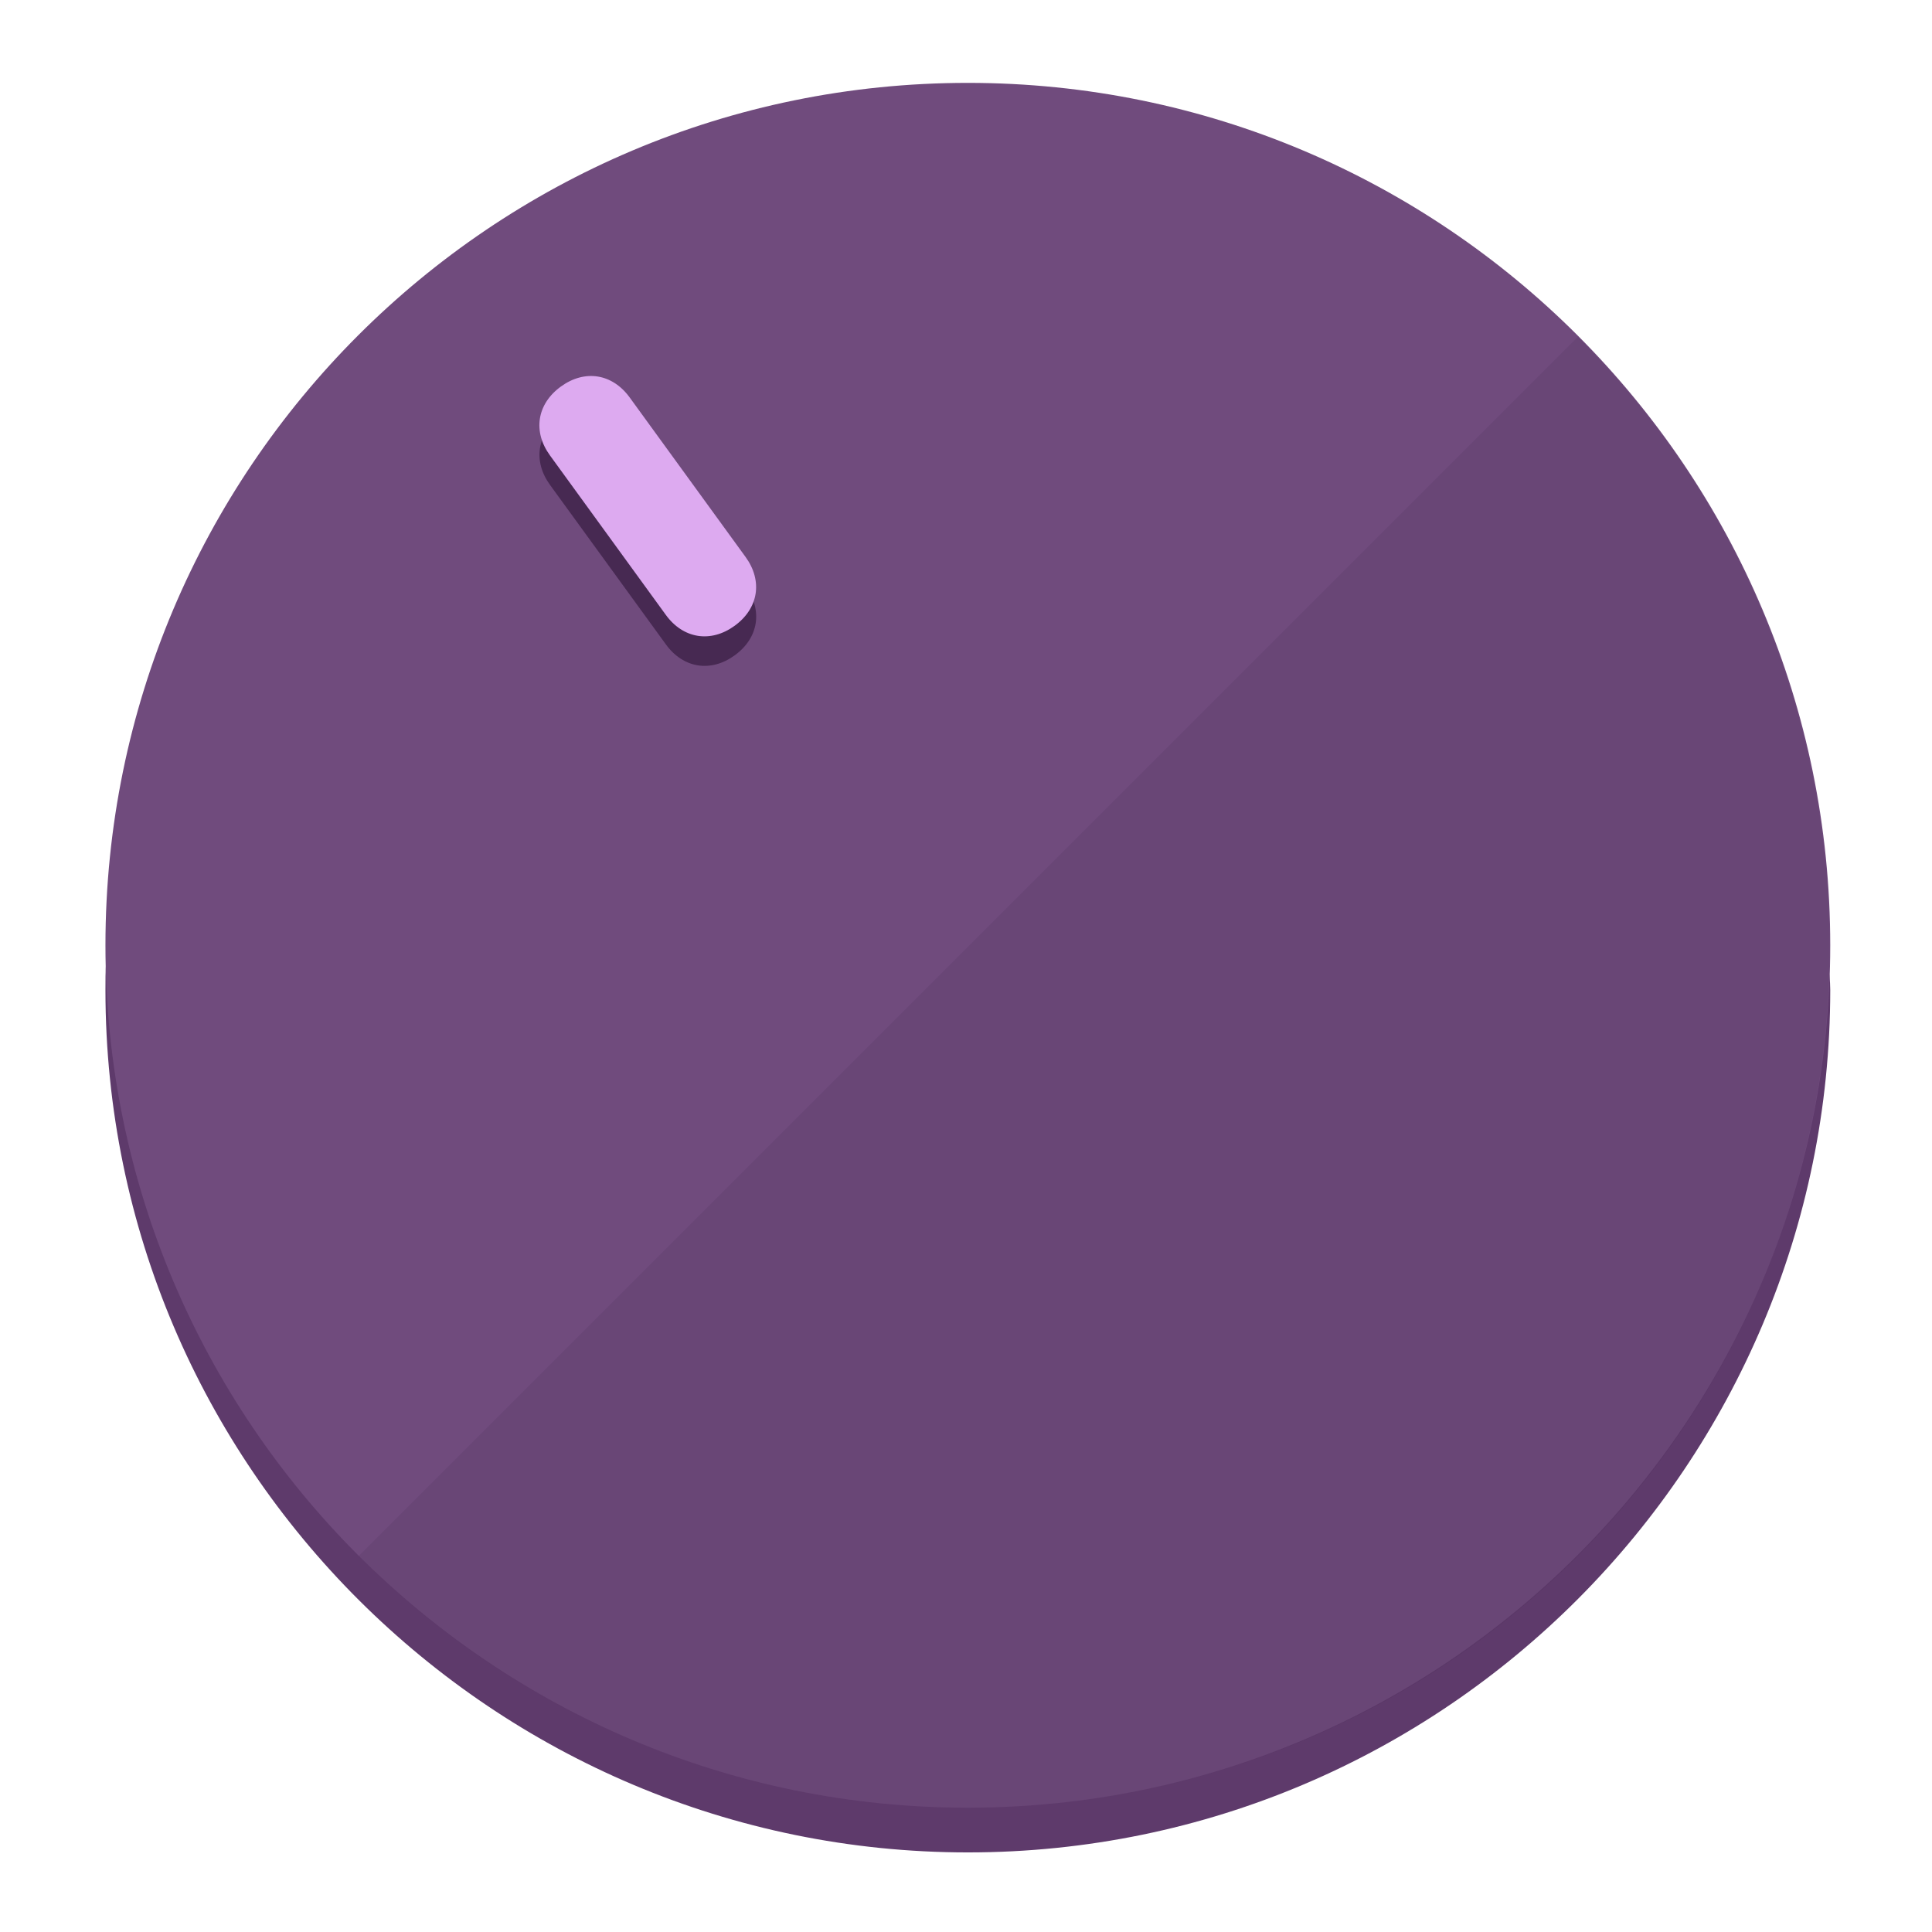
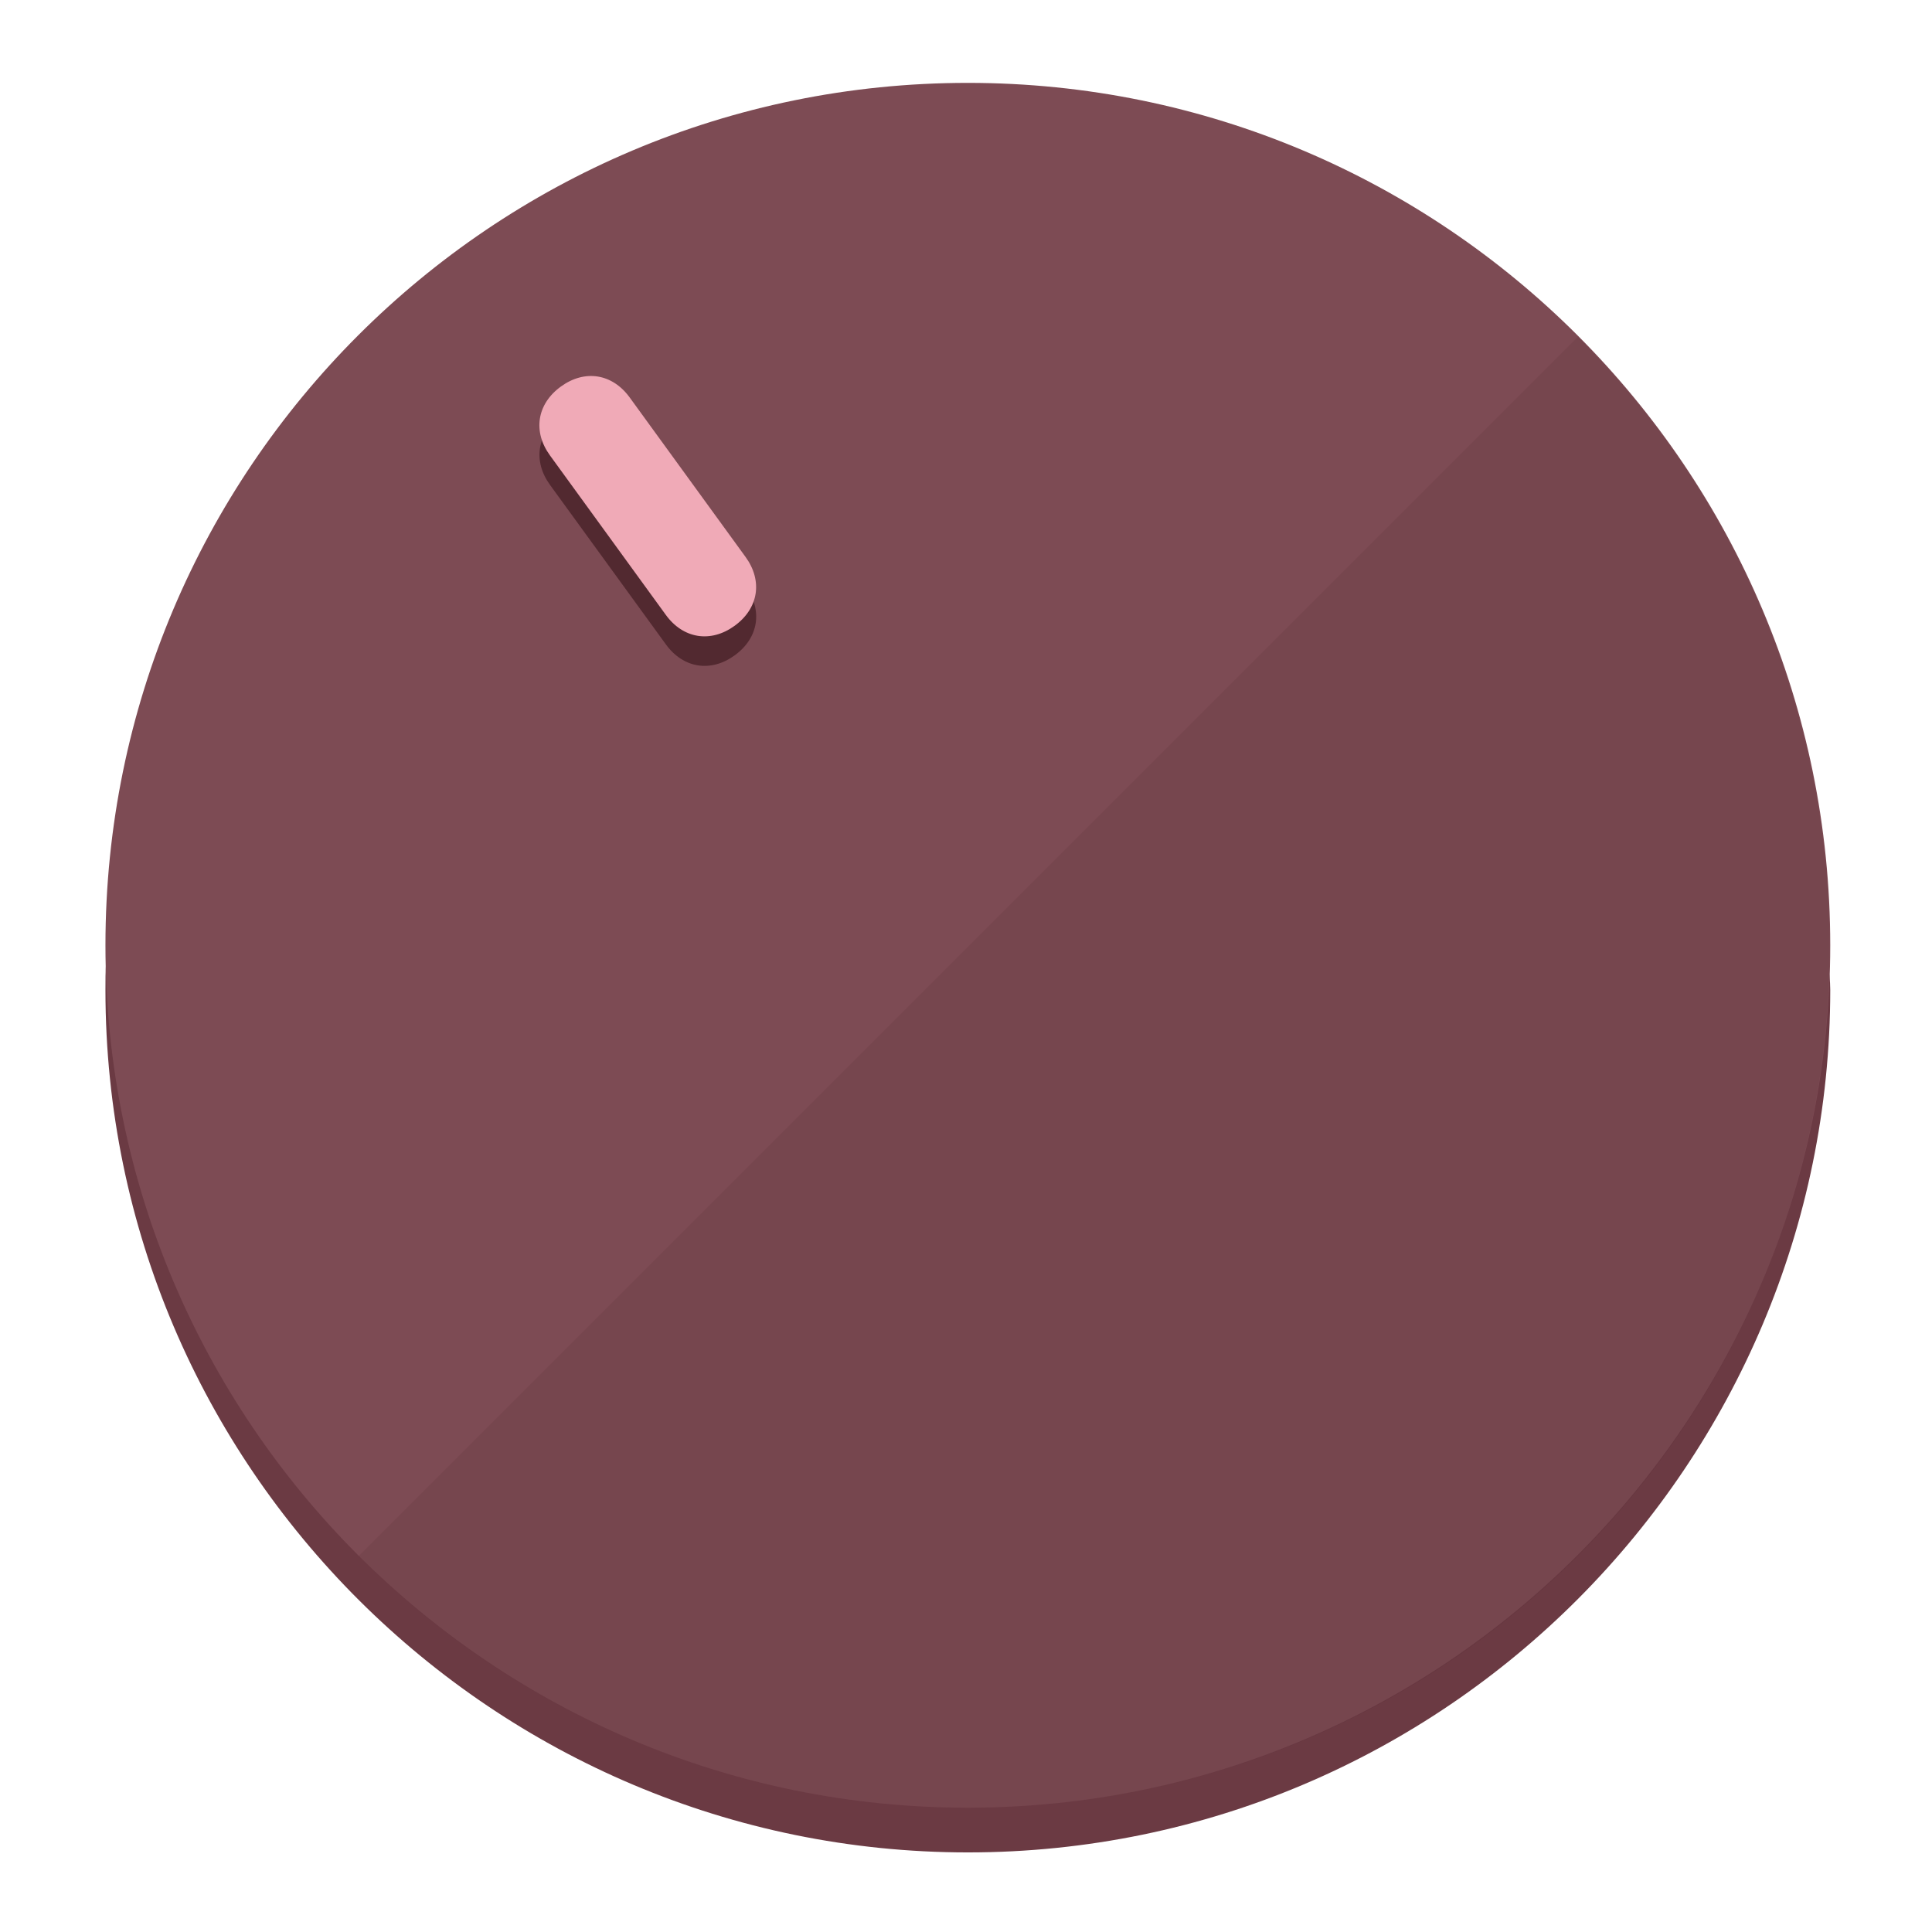
<svg xmlns="http://www.w3.org/2000/svg" height="120px" width="120px" version="1.1" id="Layer_1" viewBox="0 0 496.8 496.8" xml:space="preserve">
  <defs id="defs23" />
  <g id="g3158">
-     <path style="display:inline;fill:#5E3A6B;fill-opacity:1;stroke-width:1.584" d="m 248.875,445.92 c 116.582,0 212.89,-91.238 220.493,-205.286 0,5.069 1.267,8.87 1.267,13.939 0,121.651 -98.842,221.76 -221.76,221.76 -121.651,0 -221.76,-98.842 -221.76,-221.76 0,-5.069 0,-8.87 1.267,-13.939 7.603,114.048 103.91,205.286 220.493,205.286 z" id="path8" />
-     <circle style="display:inline;fill:#704B7D;fill-opacity:1;stroke-width:1.584" cx="248.875" cy="243.071" r="221.76" id="circle12" />
-     <path style="display:inline;fill:#472952;fill-opacity:0.154;stroke-width:1.587" d="m 405.744,86.606 c 86.308,86.308 86.308,227.193 0,313.5 -86.308,86.308 -227.193,86.308 -313.5,0" id="path14" />
+     <path style="display:inline;fill:#6B3A43;fill-opacity:1;stroke-width:1.584" d="m 248.875,445.92 c 116.582,0 212.89,-91.238 220.493,-205.286 0,5.069 1.267,8.87 1.267,13.939 0,121.651 -98.842,221.76 -221.76,221.76 -121.651,0 -221.76,-98.842 -221.76,-221.76 0,-5.069 0,-8.87 1.267,-13.939 7.603,114.048 103.91,205.286 220.493,205.286 z" id="path8" />
+     <circle style="display:inline;fill:#7D4B54;fill-opacity:1;stroke-width:1.584" cx="248.875" cy="243.071" r="221.76" id="circle12" />
+     <path style="display:inline;fill:#522930;fill-opacity:0.154;stroke-width:1.587" d="m 405.744,86.606 c 86.308,86.308 86.308,227.193 0,313.5 -86.308,86.308 -227.193,86.308 -313.5,0" id="path14" />
  </g>
  <g id="g3198">
    <circle style="display:none;fill:#000000;fill-opacity:0;stroke-width:1.584" cx="57.84" cy="343.108" r="221.76" id="circle12-3" transform="rotate(-36)" />
-     <path style="display:inline;fill:#472952;fill-opacity:1;stroke-width:1.584" d="m 191.735,150.81 c 4.469,6.151 3.348,13.231 -2.803,17.7 v 0 c -6.151,4.469 -13.231,3.348 -17.7,-2.803 L 141.437,124.699 c -4.469,-6.151 -3.348,-13.231 2.803,-17.7 v 0 c 6.151,-4.469 13.231,-3.348 17.7,2.803 z" id="path3789" />
-     <path style="display:inline;fill:#DDAAF0;stroke-width:1.584" d="m 191.713,143.214 c 4.469,6.151 3.348,13.231 -2.803,17.7 v 0 c -6.151,4.469 -13.231,3.348 -17.7,-2.803 L 141.416,117.103 c -4.469,-6.151 -3.348,-13.231 2.803,-17.7 v 0 c 6.151,-4.469 13.231,-3.348 17.7,2.803 z" id="path915" />
+     <path style="display:inline;fill:#522930;fill-opacity:1;stroke-width:1.584" d="m 191.735,150.81 c 4.469,6.151 3.348,13.231 -2.803,17.7 v 0 c -6.151,4.469 -13.231,3.348 -17.7,-2.803 L 141.437,124.699 c -4.469,-6.151 -3.348,-13.231 2.803,-17.7 v 0 c 6.151,-4.469 13.231,-3.348 17.7,2.803 z" id="path3789" />
+     <path style="display:inline;fill:#F0AAB7;stroke-width:1.584" d="m 191.713,143.214 c 4.469,6.151 3.348,13.231 -2.803,17.7 v 0 c -6.151,4.469 -13.231,3.348 -17.7,-2.803 L 141.416,117.103 c -4.469,-6.151 -3.348,-13.231 2.803,-17.7 v 0 c 6.151,-4.469 13.231,-3.348 17.7,2.803 z" id="path915" />
  </g>
</svg>
